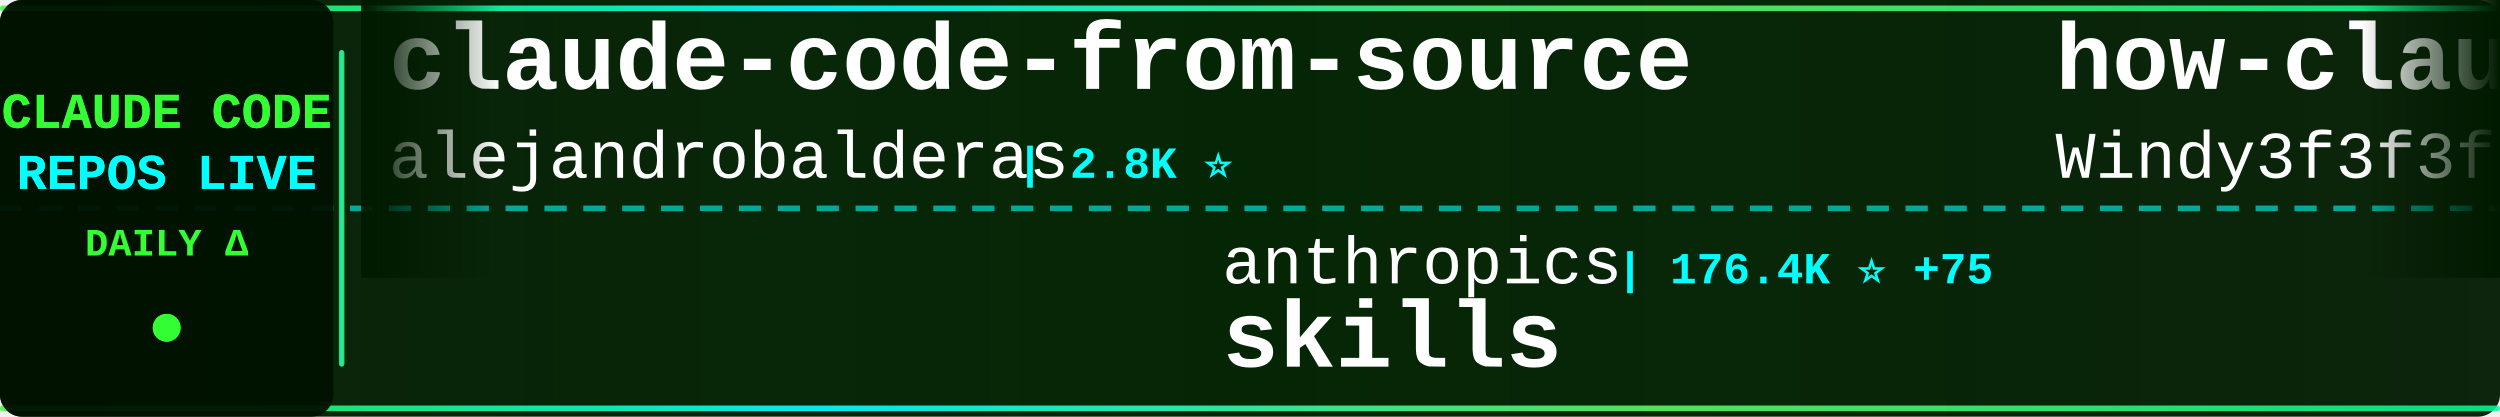
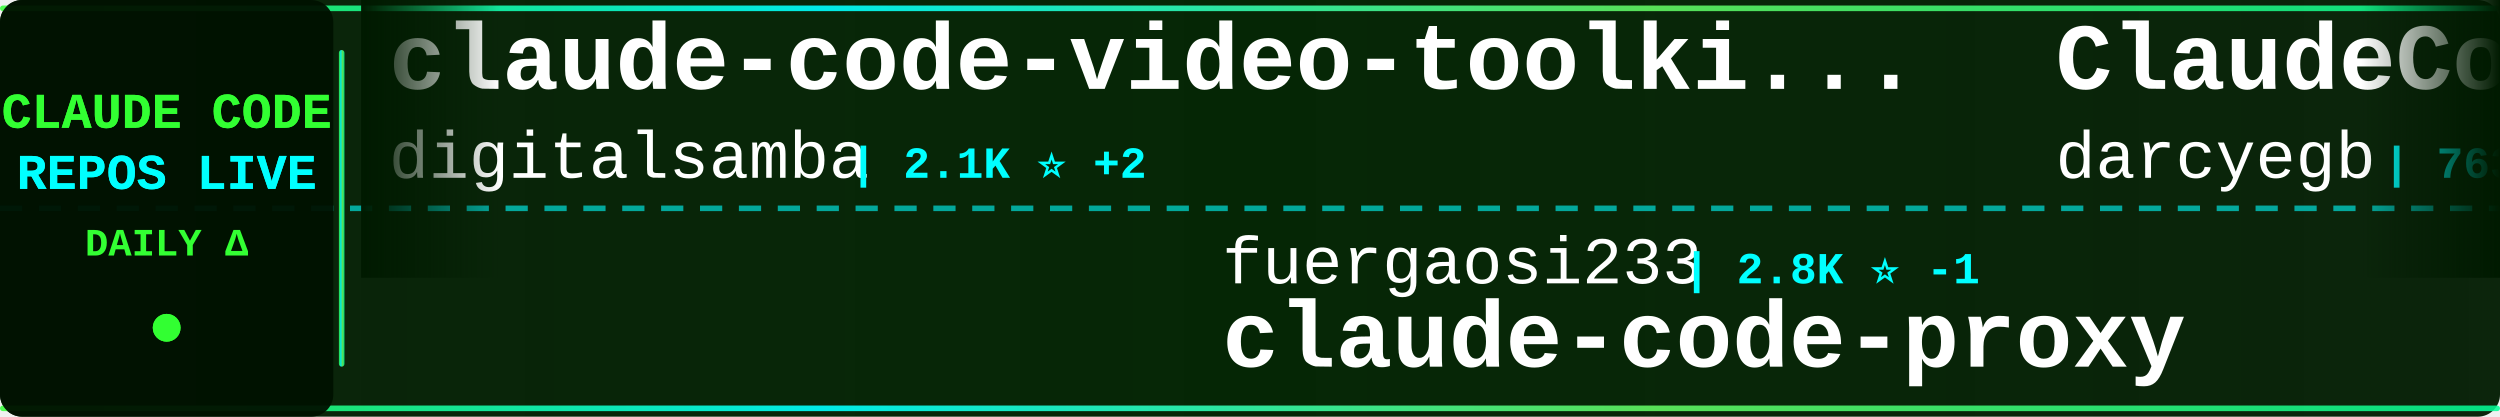
<svg xmlns="http://www.w3.org/2000/svg" width="900" height="150">
  <defs>
    <linearGradient id="tickerBg" x1="0%" y1="0%" x2="100%" y2="0%">
      <stop offset="0%" style="stop-color:#001a00;stop-opacity:0.95" />
      <stop offset="50%" style="stop-color:#002200;stop-opacity:0.98" />
      <stop offset="100%" style="stop-color:#001a00;stop-opacity:0.95" />
    </linearGradient>
    <linearGradient id="borderGrad" x1="0%" y1="0%" x2="100%" y2="0%">
      <stop offset="0%" style="stop-color:#33ff33;stop-opacity:0.85">
        <animate attributeName="stop-opacity" values="0.85;1;0.85" dur="2s" repeatCount="indefinite" />
      </stop>
      <stop offset="33%" style="stop-color:#00ffff;stop-opacity:0.9">
        <animate attributeName="stop-opacity" values="0.9;1;0.9" dur="2.2s" repeatCount="indefinite" />
      </stop>
      <stop offset="66%" style="stop-color:#66ff66;stop-opacity:0.85">
        <animate attributeName="stop-opacity" values="0.85;1;0.85" dur="1.8s" repeatCount="indefinite" />
      </stop>
      <stop offset="100%" style="stop-color:#00ff99;stop-opacity:0.85">
        <animate attributeName="stop-opacity" values="0.85;1;0.85" dur="2s" repeatCount="indefinite" />
      </stop>
    </linearGradient>
    <filter id="textGlow">
      <feGaussianBlur stdDeviation="0.1" result="coloredBlur" />
      <feMerge>
        <feMergeNode in="coloredBlur" />
        <feMergeNode in="SourceGraphic" />
      </feMerge>
    </filter>
    <filter id="metricGlow">
      <feGaussianBlur stdDeviation="0.2" result="coloredBlur" />
      <feMerge>
        <feMergeNode in="coloredBlur" />
        <feMergeNode in="SourceGraphic" />
      </feMerge>
    </filter>
    <linearGradient id="leftFade" x1="0%" y1="0%" x2="100%" y2="0%">
      <stop offset="0%" style="stop-color:#001a00;stop-opacity:1" />
      <stop offset="100%" style="stop-color:#001a00;stop-opacity:0" />
    </linearGradient>
    <linearGradient id="rightFade" x1="0%" y1="0%" x2="100%" y2="0%">
      <stop offset="0%" style="stop-color:#001a00;stop-opacity:0" />
      <stop offset="100%" style="stop-color:#001a00;stop-opacity:1" />
    </linearGradient>
  </defs>
  <rect width="900" height="150" fill="url(#tickerBg)" rx="8" />
  <rect x="0" y="2" width="900" height="2" fill="url(#borderGrad)" rx="1" />
  <rect x="0" y="146" width="900" height="2" fill="url(#borderGrad)" rx="1" />
  <line x1="0" y1="75" x2="900" y2="75" stroke="#00ffff" stroke-width="2" stroke-dasharray="8 6" opacity="0.6" />
  <rect x="0" y="0" width="120" height="150" fill="#001100" opacity="0.95" rx="8" />
  <text x="60" y="46" font-family="'Courier New', monospace" font-size="18" font-weight="bold" fill="#33ff33" text-anchor="middle" filter="url(#textGlow)">
    CLAUDE CODE
  </text>
  <text x="60" y="68" font-family="'Courier New', monospace" font-size="18" font-weight="bold" fill="#00ffff" text-anchor="middle" filter="url(#textGlow)">
    REPOS LIVE
  </text>
  <text x="60" y="92" font-family="'Courier New', monospace" font-size="14" font-weight="bold" fill="#33ff33" text-anchor="middle">
    DAILY Δ
  </text>
  <circle cx="60" cy="118" r="5" fill="#33ff33" filter="url(#metricGlow)">
    <animate attributeName="r" values="4;6;4" dur="1.5s" repeatCount="indefinite" />
    <animate attributeName="opacity" values="0.6;1;0.6" dur="1.5s" repeatCount="indefinite" />
  </circle>
  <rect x="122" y="18" width="2" height="114" fill="url(#borderGrad)" rx="1" />
  <clipPath id="tickerClip">
    <rect x="130" y="0" width="770" height="150" />
  </clipPath>
  <g clip-path="url(#tickerClip)">
    <g id="tickerItems">
      <animateTransform attributeName="transform" attributeType="XML" type="translate" from="0 0" to="-3000 0" dur="54s" repeatCount="indefinite" />
      <g transform="translate(0, 0)">
-         <text x="140" y="32" font-family="'Courier New', monospace" font-size="34" font-weight="bold" fill="#ffffff">claude-code-from-source</text>
-         <text x="140" y="64" font-family="'Courier New', monospace" font-size="24" font-weight="normal" fill="#ffffff" opacity="1.0">alejandrobalderas</text>
-         <text x="366" y="64" font-family="'Courier New', monospace" font-size="16" font-weight="bold" fill="#00ffff"> | 2.8K ⭐</text>
+         <text x="140" y="32" font-family="'Courier New', monospace" font-size="34" font-weight="bold" fill="#ffffff">claude-code-video-toolki...</text>
+         <text x="140" y="64" font-family="'Courier New', monospace" font-size="24" font-weight="normal" fill="#ffffff" opacity="1.0">digitalsamba</text>
+         <text x="306" y="64" font-family="'Courier New', monospace" font-size="16" font-weight="bold" fill="#00ffff"> | 2.1K ⭐ +2</text>
      </g>
      <g transform="translate(300, 0)">
-         <text x="140" y="102" font-family="'Courier New', monospace" font-size="24" font-weight="normal" fill="#ffffff" opacity="1.0">anthropics</text>
-         <text x="282" y="102" font-family="'Courier New', monospace" font-size="16" font-weight="bold" fill="#00ffff"> | 176.4K ⭐ +75</text>
-         <text x="140" y="132" font-family="'Courier New', monospace" font-size="34" font-weight="bold" fill="#ffffff">skills</text>
+         <text x="140" y="102" font-family="'Courier New', monospace" font-size="24" font-weight="normal" fill="#ffffff" opacity="1.0">fuergaosi233</text>
+         <text x="306" y="102" font-family="'Courier New', monospace" font-size="16" font-weight="bold" fill="#00ffff"> | 2.8K ⭐ -1</text>
+         <text x="140" y="132" font-family="'Courier New', monospace" font-size="34" font-weight="bold" fill="#ffffff">claude-code-proxy</text>
      </g>
      <g transform="translate(600, 0)">
-         <text x="140" y="32" font-family="'Courier New', monospace" font-size="34" font-weight="bold" fill="#ffffff">how-claude-code-works</text>
-         <text x="140" y="64" font-family="'Courier New', monospace" font-size="24" font-weight="normal" fill="#ffffff" opacity="1.0">Windy3f3f3f3f</text>
-         <text x="318" y="64" font-family="'Courier New', monospace" font-size="16" font-weight="bold" fill="#00ffff"> | 3.6K ⭐ +5</text>
-       </g>
-       <g transform="translate(900, 0)">
-         <text x="140" y="102" font-family="'Courier New', monospace" font-size="24" font-weight="normal" fill="#ffffff" opacity="1.0">shareAI-lab</text>
-         <text x="294" y="102" font-family="'Courier New', monospace" font-size="16" font-weight="bold" fill="#00ffff"> | 76.8K ⭐ +36</text>
-         <text x="140" y="132" font-family="'Courier New', monospace" font-size="34" font-weight="bold" fill="#ffffff">learn-claude-code</text>
-       </g>
-       <g transform="translate(1200, 0)">
-         <text x="140" y="32" font-family="'Courier New', monospace" font-size="34" font-weight="bold" fill="#ffffff">awesome-claude-code-plug...</text>
-         <text x="140" y="64" font-family="'Courier New', monospace" font-size="24" font-weight="normal" fill="#ffffff" opacity="1.0">ccplugins</text>
-         <text x="270" y="64" font-family="'Courier New', monospace" font-size="16" font-weight="bold" fill="#00ffff"> | 938 ⭐</text>
-       </g>
-       <g transform="translate(1500, 0)">
-         <text x="140" y="102" font-family="'Courier New', monospace" font-size="24" font-weight="normal" fill="#ffffff" opacity="1.0">wanshuiyin</text>
-         <text x="282" y="102" font-family="'Courier New', monospace" font-size="16" font-weight="bold" fill="#00ffff"> | 16.1K ⭐ +18</text>
-         <text x="140" y="132" font-family="'Courier New', monospace" font-size="34" font-weight="bold" fill="#ffffff">Auto-claude-code-researc...</text>
-       </g>
-       <g transform="translate(1800, 0)">
        <text x="140" y="32" font-family="'Courier New', monospace" font-size="34" font-weight="bold" fill="#ffffff">ClaudeCodeAgents</text>
        <text x="140" y="64" font-family="'Courier New', monospace" font-size="24" font-weight="normal" fill="#ffffff" opacity="1.0">darcyegb</text>
        <text x="258" y="64" font-family="'Courier New', monospace" font-size="16" font-weight="bold" fill="#00ffff"> | 763 ⭐</text>
      </g>
+       <g transform="translate(900, 0)">
+         <text x="140" y="102" font-family="'Courier New', monospace" font-size="24" font-weight="normal" fill="#ffffff" opacity="1.0">nicedreamzapp</text>
+         <text x="318" y="102" font-family="'Courier New', monospace" font-size="16" font-weight="bold" fill="#00ffff"> | 3.3K ⭐</text>
+         <text x="140" y="132" font-family="'Courier New', monospace" font-size="34" font-weight="bold" fill="#ffffff">claude-code-local</text>
+       </g>
+       <g transform="translate(1200, 0)">
+         <text x="140" y="32" font-family="'Courier New', monospace" font-size="34" font-weight="bold" fill="#ffffff">Claude-Code</text>
+         <text x="140" y="64" font-family="'Courier New', monospace" font-size="24" font-weight="normal" fill="#ffffff" opacity="1.0">pengchengneo</text>
+         <text x="306" y="64" font-family="'Courier New', monospace" font-size="16" font-weight="bold" fill="#00ffff"> | 1.8K ⭐</text>
+       </g>
+       <g transform="translate(1500, 0)">
+         <text x="140" y="102" font-family="'Courier New', monospace" font-size="24" font-weight="normal" fill="#ffffff" opacity="1.0">shanraisshan</text>
+         <text x="306" y="102" font-family="'Courier New', monospace" font-size="16" font-weight="bold" fill="#00ffff"> | 65.9K ⭐ +2</text>
+         <text x="140" y="132" font-family="'Courier New', monospace" font-size="34" font-weight="bold" fill="#ffffff">claude-code-best-practic...</text>
+       </g>
+       <g transform="translate(1800, 0)">
+         <text x="140" y="32" font-family="'Courier New', monospace" font-size="34" font-weight="bold" fill="#ffffff">ClaudeCode-Portable</text>
+         <text x="140" y="64" font-family="'Courier New', monospace" font-size="24" font-weight="normal" fill="#ffffff" opacity="1.0">techjarves</text>
+         <text x="282" y="64" font-family="'Courier New', monospace" font-size="16" font-weight="bold" fill="#00ffff"> | 1.5K ⭐ +1</text>
+       </g>
      <g transform="translate(2100, 0)">
-         <text x="140" y="102" font-family="'Courier New', monospace" font-size="24" font-weight="normal" fill="#ffffff" opacity="1.0">WorldFlowAI</text>
-         <text x="294" y="102" font-family="'Courier New', monospace" font-size="16" font-weight="bold" fill="#00ffff"> | 2.9K ⭐ +7</text>
-         <text x="140" y="132" font-family="'Courier New', monospace" font-size="34" font-weight="bold" fill="#ffffff">everything-claude-code</text>
+         <text x="140" y="102" font-family="'Courier New', monospace" font-size="24" font-weight="normal" fill="#ffffff" opacity="1.0">ykdojo</text>
+         <text x="234" y="102" font-family="'Courier New', monospace" font-size="16" font-weight="bold" fill="#00ffff"> | 10.1K ⭐ +1</text>
+         <text x="140" y="132" font-family="'Courier New', monospace" font-size="34" font-weight="bold" fill="#ffffff">claude-code-tips</text>
      </g>
      <g transform="translate(2400, 0)">
-         <text x="140" y="32" font-family="'Courier New', monospace" font-size="34" font-weight="bold" fill="#ffffff">claude-code-spec-workflo...</text>
-         <text x="140" y="64" font-family="'Courier New', monospace" font-size="24" font-weight="normal" fill="#ffffff" opacity="1.0">Pimzino</text>
-         <text x="246" y="64" font-family="'Courier New', monospace" font-size="16" font-weight="bold" fill="#00ffff"> | 3.9K ⭐</text>
+         <text x="140" y="32" font-family="'Courier New', monospace" font-size="34" font-weight="bold" fill="#ffffff">ClaudeCode</text>
+         <text x="140" y="64" font-family="'Courier New', monospace" font-size="24" font-weight="normal" fill="#ffffff" opacity="1.0">guanshan</text>
+         <text x="258" y="64" font-family="'Courier New', monospace" font-size="16" font-weight="bold" fill="#00ffff"> | 61 ⭐</text>
      </g>
      <g transform="translate(2700, 0)">
-         <text x="140" y="102" font-family="'Courier New', monospace" font-size="24" font-weight="normal" fill="#ffffff" opacity="1.0">asgeirtj</text>
-         <text x="258" y="102" font-family="'Courier New', monospace" font-size="16" font-weight="bold" fill="#00ffff"> | 67.1K ⭐ +192</text>
-         <text x="140" y="132" font-family="'Courier New', monospace" font-size="34" font-weight="bold" fill="#ffffff">system_prompts_leaks</text>
+         <text x="140" y="102" font-family="'Courier New', monospace" font-size="24" font-weight="normal" fill="#ffffff" opacity="1.0">liuup</text>
+         <text x="222" y="102" font-family="'Courier New', monospace" font-size="16" font-weight="bold" fill="#00ffff"> | 3.9K ⭐</text>
+         <text x="140" y="132" font-family="'Courier New', monospace" font-size="34" font-weight="bold" fill="#ffffff">claude-code-analysis</text>
      </g>
      <g transform="translate(3000, 0)">
-         <text x="140" y="32" font-family="'Courier New', monospace" font-size="34" font-weight="bold" fill="#ffffff">claude-code-from-source</text>
-         <text x="140" y="64" font-family="'Courier New', monospace" font-size="24" font-weight="normal" fill="#ffffff" opacity="1.0">alejandrobalderas</text>
-         <text x="366" y="64" font-family="'Courier New', monospace" font-size="16" font-weight="bold" fill="#00ffff"> | 2.8K ⭐</text>
+         <text x="140" y="32" font-family="'Courier New', monospace" font-size="34" font-weight="bold" fill="#ffffff">claude-code-video-toolki...</text>
+         <text x="140" y="64" font-family="'Courier New', monospace" font-size="24" font-weight="normal" fill="#ffffff" opacity="1.0">digitalsamba</text>
+         <text x="306" y="64" font-family="'Courier New', monospace" font-size="16" font-weight="bold" fill="#00ffff"> | 2.1K ⭐ +2</text>
      </g>
      <g transform="translate(3300, 0)">
-         <text x="140" y="102" font-family="'Courier New', monospace" font-size="24" font-weight="normal" fill="#ffffff" opacity="1.0">anthropics</text>
-         <text x="282" y="102" font-family="'Courier New', monospace" font-size="16" font-weight="bold" fill="#00ffff"> | 176.4K ⭐ +75</text>
-         <text x="140" y="132" font-family="'Courier New', monospace" font-size="34" font-weight="bold" fill="#ffffff">skills</text>
+         <text x="140" y="102" font-family="'Courier New', monospace" font-size="24" font-weight="normal" fill="#ffffff" opacity="1.0">fuergaosi233</text>
+         <text x="306" y="102" font-family="'Courier New', monospace" font-size="16" font-weight="bold" fill="#00ffff"> | 2.8K ⭐ -1</text>
+         <text x="140" y="132" font-family="'Courier New', monospace" font-size="34" font-weight="bold" fill="#ffffff">claude-code-proxy</text>
      </g>
      <g transform="translate(3600, 0)">
-         <text x="140" y="32" font-family="'Courier New', monospace" font-size="34" font-weight="bold" fill="#ffffff">how-claude-code-works</text>
-         <text x="140" y="64" font-family="'Courier New', monospace" font-size="24" font-weight="normal" fill="#ffffff" opacity="1.0">Windy3f3f3f3f</text>
-         <text x="318" y="64" font-family="'Courier New', monospace" font-size="16" font-weight="bold" fill="#00ffff"> | 3.6K ⭐ +5</text>
+         <text x="140" y="32" font-family="'Courier New', monospace" font-size="34" font-weight="bold" fill="#ffffff">ClaudeCodeAgents</text>
+         <text x="140" y="64" font-family="'Courier New', monospace" font-size="24" font-weight="normal" fill="#ffffff" opacity="1.0">darcyegb</text>
+         <text x="258" y="64" font-family="'Courier New', monospace" font-size="16" font-weight="bold" fill="#00ffff"> | 763 ⭐</text>
      </g>
      <g transform="translate(3900, 0)">
-         <text x="140" y="102" font-family="'Courier New', monospace" font-size="24" font-weight="normal" fill="#ffffff" opacity="1.0">shareAI-lab</text>
-         <text x="294" y="102" font-family="'Courier New', monospace" font-size="16" font-weight="bold" fill="#00ffff"> | 76.8K ⭐ +36</text>
-         <text x="140" y="132" font-family="'Courier New', monospace" font-size="34" font-weight="bold" fill="#ffffff">learn-claude-code</text>
+         <text x="140" y="102" font-family="'Courier New', monospace" font-size="24" font-weight="normal" fill="#ffffff" opacity="1.0">nicedreamzapp</text>
+         <text x="318" y="102" font-family="'Courier New', monospace" font-size="16" font-weight="bold" fill="#00ffff"> | 3.3K ⭐</text>
+         <text x="140" y="132" font-family="'Courier New', monospace" font-size="34" font-weight="bold" fill="#ffffff">claude-code-local</text>
      </g>
    </g>
  </g>
  <rect x="130" y="0" width="50" height="100" fill="url(#leftFade)" />
  <rect x="850" y="0" width="50" height="100" fill="url(#rightFade)" />
</svg>
